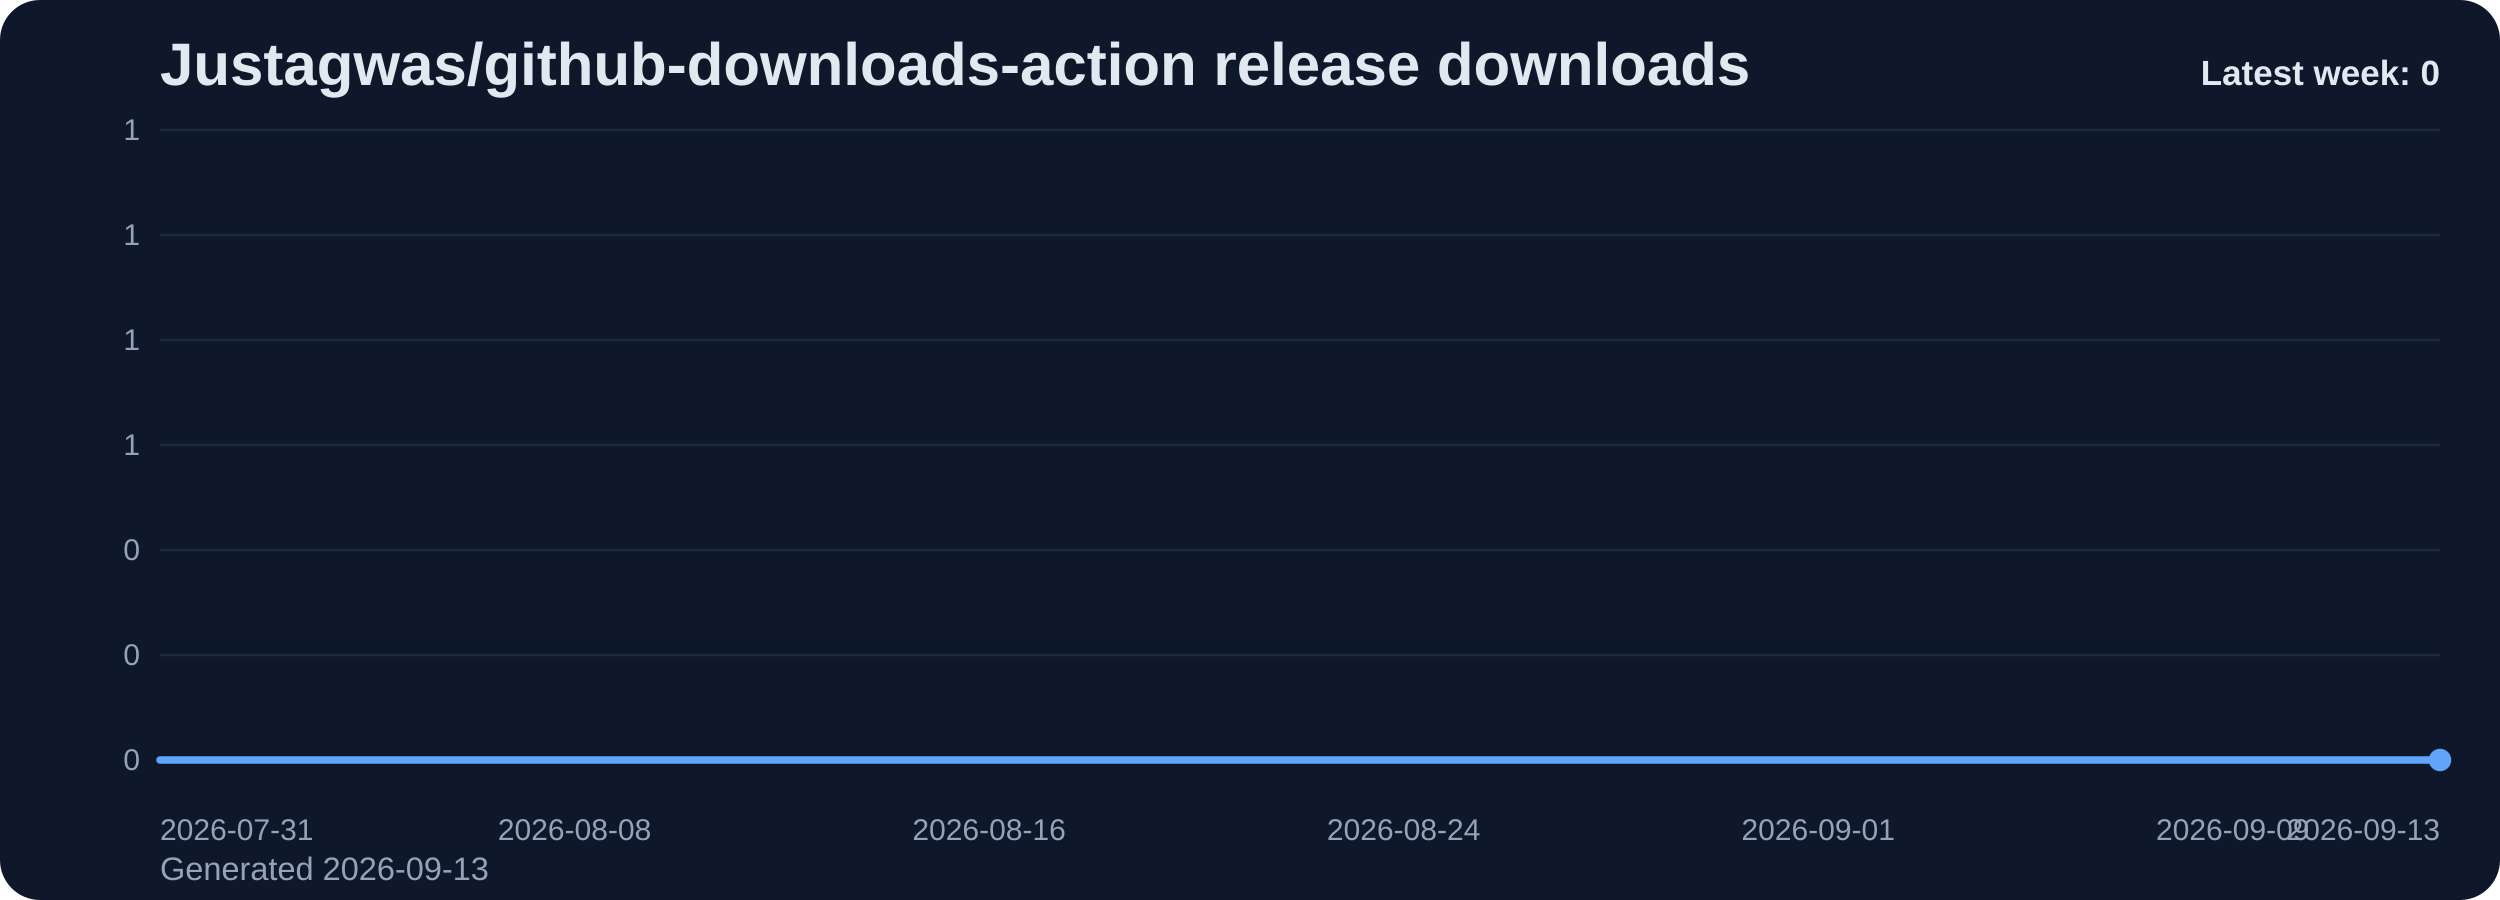
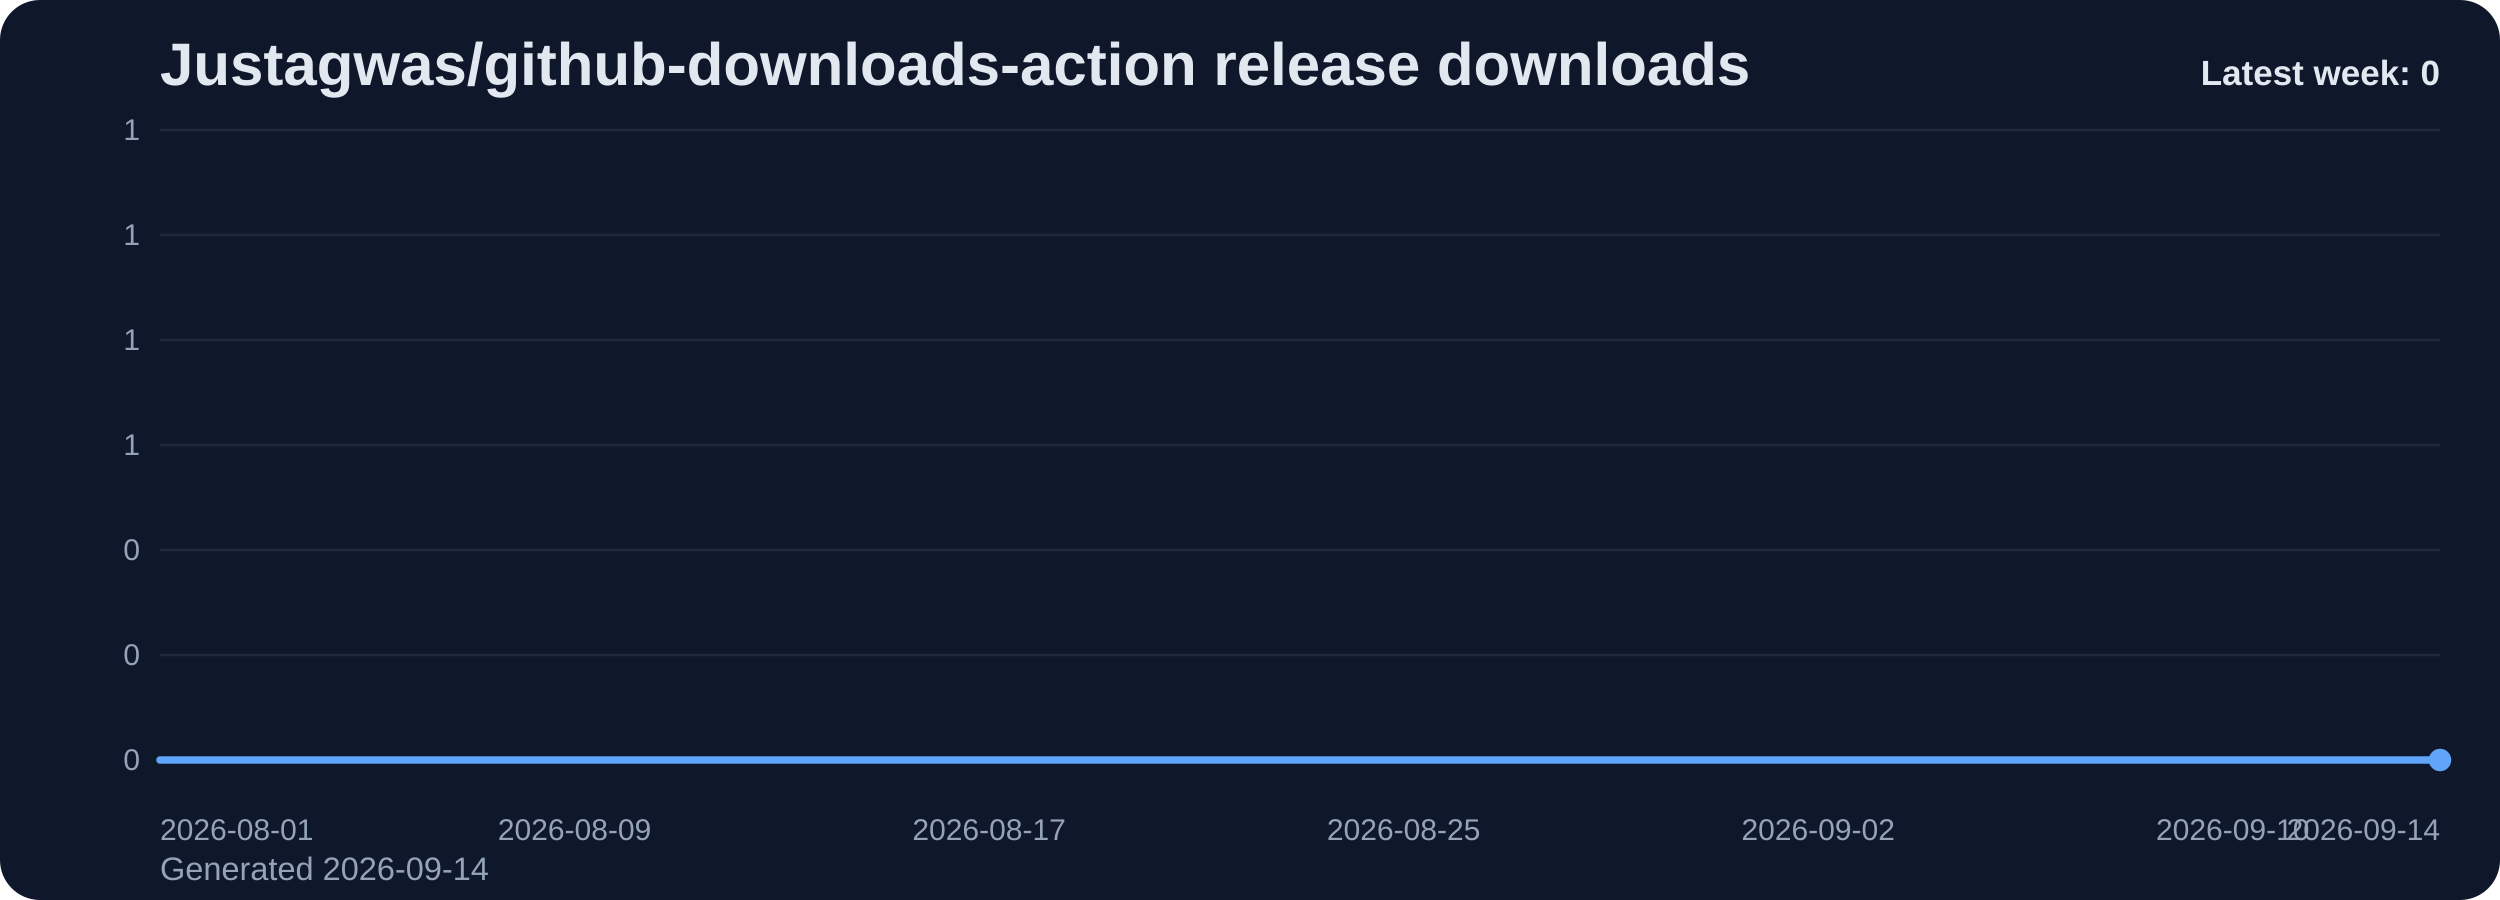
<svg xmlns="http://www.w3.org/2000/svg" viewBox="0 0 1000 360" role="img" aria-label="Justagwas/github-downloads-action release downloads chart">
  <defs>
    <linearGradient id="fill-weekly-slate" x1="0" y1="0" x2="0" y2="1">
      <stop offset="0%" stop-color="#60a5fa" stop-opacity="0.32" />
      <stop offset="100%" stop-color="#60a5fa" stop-opacity="0.05" />
    </linearGradient>
    <style>
      .bg { fill: #0f172a; }
      .title { font: 700 24px Arial, sans-serif; fill: #e2e8f0; }
      .sub { font: 400 13px Arial, sans-serif; fill: #94a3b8; }
      .grid { stroke: #1e293b; stroke-width: 1; }
      .axis { font: 400 12px Arial, sans-serif; fill: #94a3b8; }
      .line { fill: none; stroke: #60a5fa; stroke-width: 3; stroke-linecap: round; stroke-linejoin: round; }
      .dot { fill: #60a5fa; }
      .value { font: 600 11px Arial, sans-serif; fill: #cbd5e1; }
      .latest { font: 700 14px Arial, sans-serif; fill: #e2e8f0; }
    </style>
  </defs>
  <rect class="bg" x="0" y="0" width="1000" height="360" rx="16" />
  <text class="title" x="64" y="34">Justagwas/github-downloads-action release downloads</text>
-   <text class="sub" x="64" y="352">Generated 2026-09-13</text>
+   <text class="sub" x="64" y="352">Generated 2026-09-14</text>
  <line x1="64" y1="52.00" x2="976" y2="52.00" class="grid" />
  <text x="56" y="56.00" text-anchor="end" class="axis">1</text>
  <line x1="64" y1="94.00" x2="976" y2="94.00" class="grid" />
  <text x="56" y="98.00" text-anchor="end" class="axis">1</text>
  <line x1="64" y1="136.00" x2="976" y2="136.00" class="grid" />
  <text x="56" y="140.00" text-anchor="end" class="axis">1</text>
  <line x1="64" y1="178.00" x2="976" y2="178.00" class="grid" />
  <text x="56" y="182.00" text-anchor="end" class="axis">1</text>
  <line x1="64" y1="220.00" x2="976" y2="220.00" class="grid" />
  <text x="56" y="224.00" text-anchor="end" class="axis">0</text>
  <line x1="64" y1="262.00" x2="976" y2="262.00" class="grid" />
  <text x="56" y="266.00" text-anchor="end" class="axis">0</text>
  <line x1="64" y1="304.00" x2="976" y2="304.00" class="grid" />
  <text x="56" y="308.00" text-anchor="end" class="axis">0</text>
  <path d="M 64.00 304 L 64.00 304.00 L 84.73 304.00 L 105.45 304.00 L 126.18 304.00 L 146.91 304.00 L 167.64 304.00 L 188.36 304.00 L 209.09 304.00 L 229.82 304.00 L 250.55 304.00 L 271.27 304.00 L 292.00 304.00 L 312.73 304.00 L 333.45 304.00 L 354.18 304.00 L 374.91 304.00 L 395.64 304.00 L 416.36 304.00 L 437.09 304.00 L 457.82 304.00 L 478.55 304.00 L 499.27 304.00 L 520.00 304.00 L 540.73 304.00 L 561.45 304.00 L 582.18 304.00 L 602.91 304.00 L 623.64 304.00 L 644.36 304.00 L 665.09 304.00 L 685.82 304.00 L 706.55 304.00 L 727.27 304.00 L 748.00 304.00 L 768.73 304.00 L 789.45 304.00 L 810.18 304.00 L 830.91 304.00 L 851.64 304.00 L 872.36 304.00 L 893.09 304.00 L 913.82 304.00 L 934.55 304.00 L 955.27 304.00 L 976.00 304.00 L 976.00 304 Z" fill="url(#fill-weekly-slate)" />
  <polyline class="line" points="64.00,304.00 84.73,304.00 105.45,304.00 126.18,304.00 146.91,304.00 167.64,304.00 188.36,304.00 209.09,304.00 229.82,304.00 250.55,304.00 271.27,304.00 292.00,304.00 312.73,304.00 333.45,304.00 354.18,304.00 374.91,304.00 395.64,304.00 416.36,304.00 437.09,304.00 457.82,304.00 478.55,304.00 499.27,304.00 520.00,304.00 540.73,304.00 561.45,304.00 582.18,304.00 602.91,304.00 623.64,304.00 644.36,304.00 665.09,304.00 685.82,304.00 706.55,304.00 727.27,304.00 748.00,304.00 768.73,304.00 789.45,304.00 810.18,304.00 830.91,304.00 851.64,304.00 872.36,304.00 893.09,304.00 913.82,304.00 934.55,304.00 955.27,304.00 976.00,304.00" />
  <circle class="dot" cx="976.00" cy="304.00" r="4.5" />
-   <text class="axis" x="64.00" y="336" text-anchor="start">2026-07-31</text>
-   <text class="axis" x="229.82" y="336" text-anchor="middle">2026-08-08</text>
-   <text class="axis" x="395.64" y="336" text-anchor="middle">2026-08-16</text>
-   <text class="axis" x="561.45" y="336" text-anchor="middle">2026-08-24</text>
-   <text class="axis" x="727.27" y="336" text-anchor="middle">2026-09-01</text>
-   <text class="axis" x="893.09" y="336" text-anchor="middle">2026-09-09</text>
-   <text class="axis" x="976.00" y="336" text-anchor="end">2026-09-13</text>
+   <text class="axis" x="64.00" y="336" text-anchor="start">2026-08-01</text>
+   <text class="axis" x="229.82" y="336" text-anchor="middle">2026-08-09</text>
+   <text class="axis" x="395.64" y="336" text-anchor="middle">2026-08-17</text>
+   <text class="axis" x="561.45" y="336" text-anchor="middle">2026-08-25</text>
+   <text class="axis" x="727.27" y="336" text-anchor="middle">2026-09-02</text>
+   <text class="axis" x="893.09" y="336" text-anchor="middle">2026-09-10</text>
+   <text class="axis" x="976.00" y="336" text-anchor="end">2026-09-14</text>
  <text class="latest" x="976" y="34" text-anchor="end">Latest week: 0</text>
</svg>
